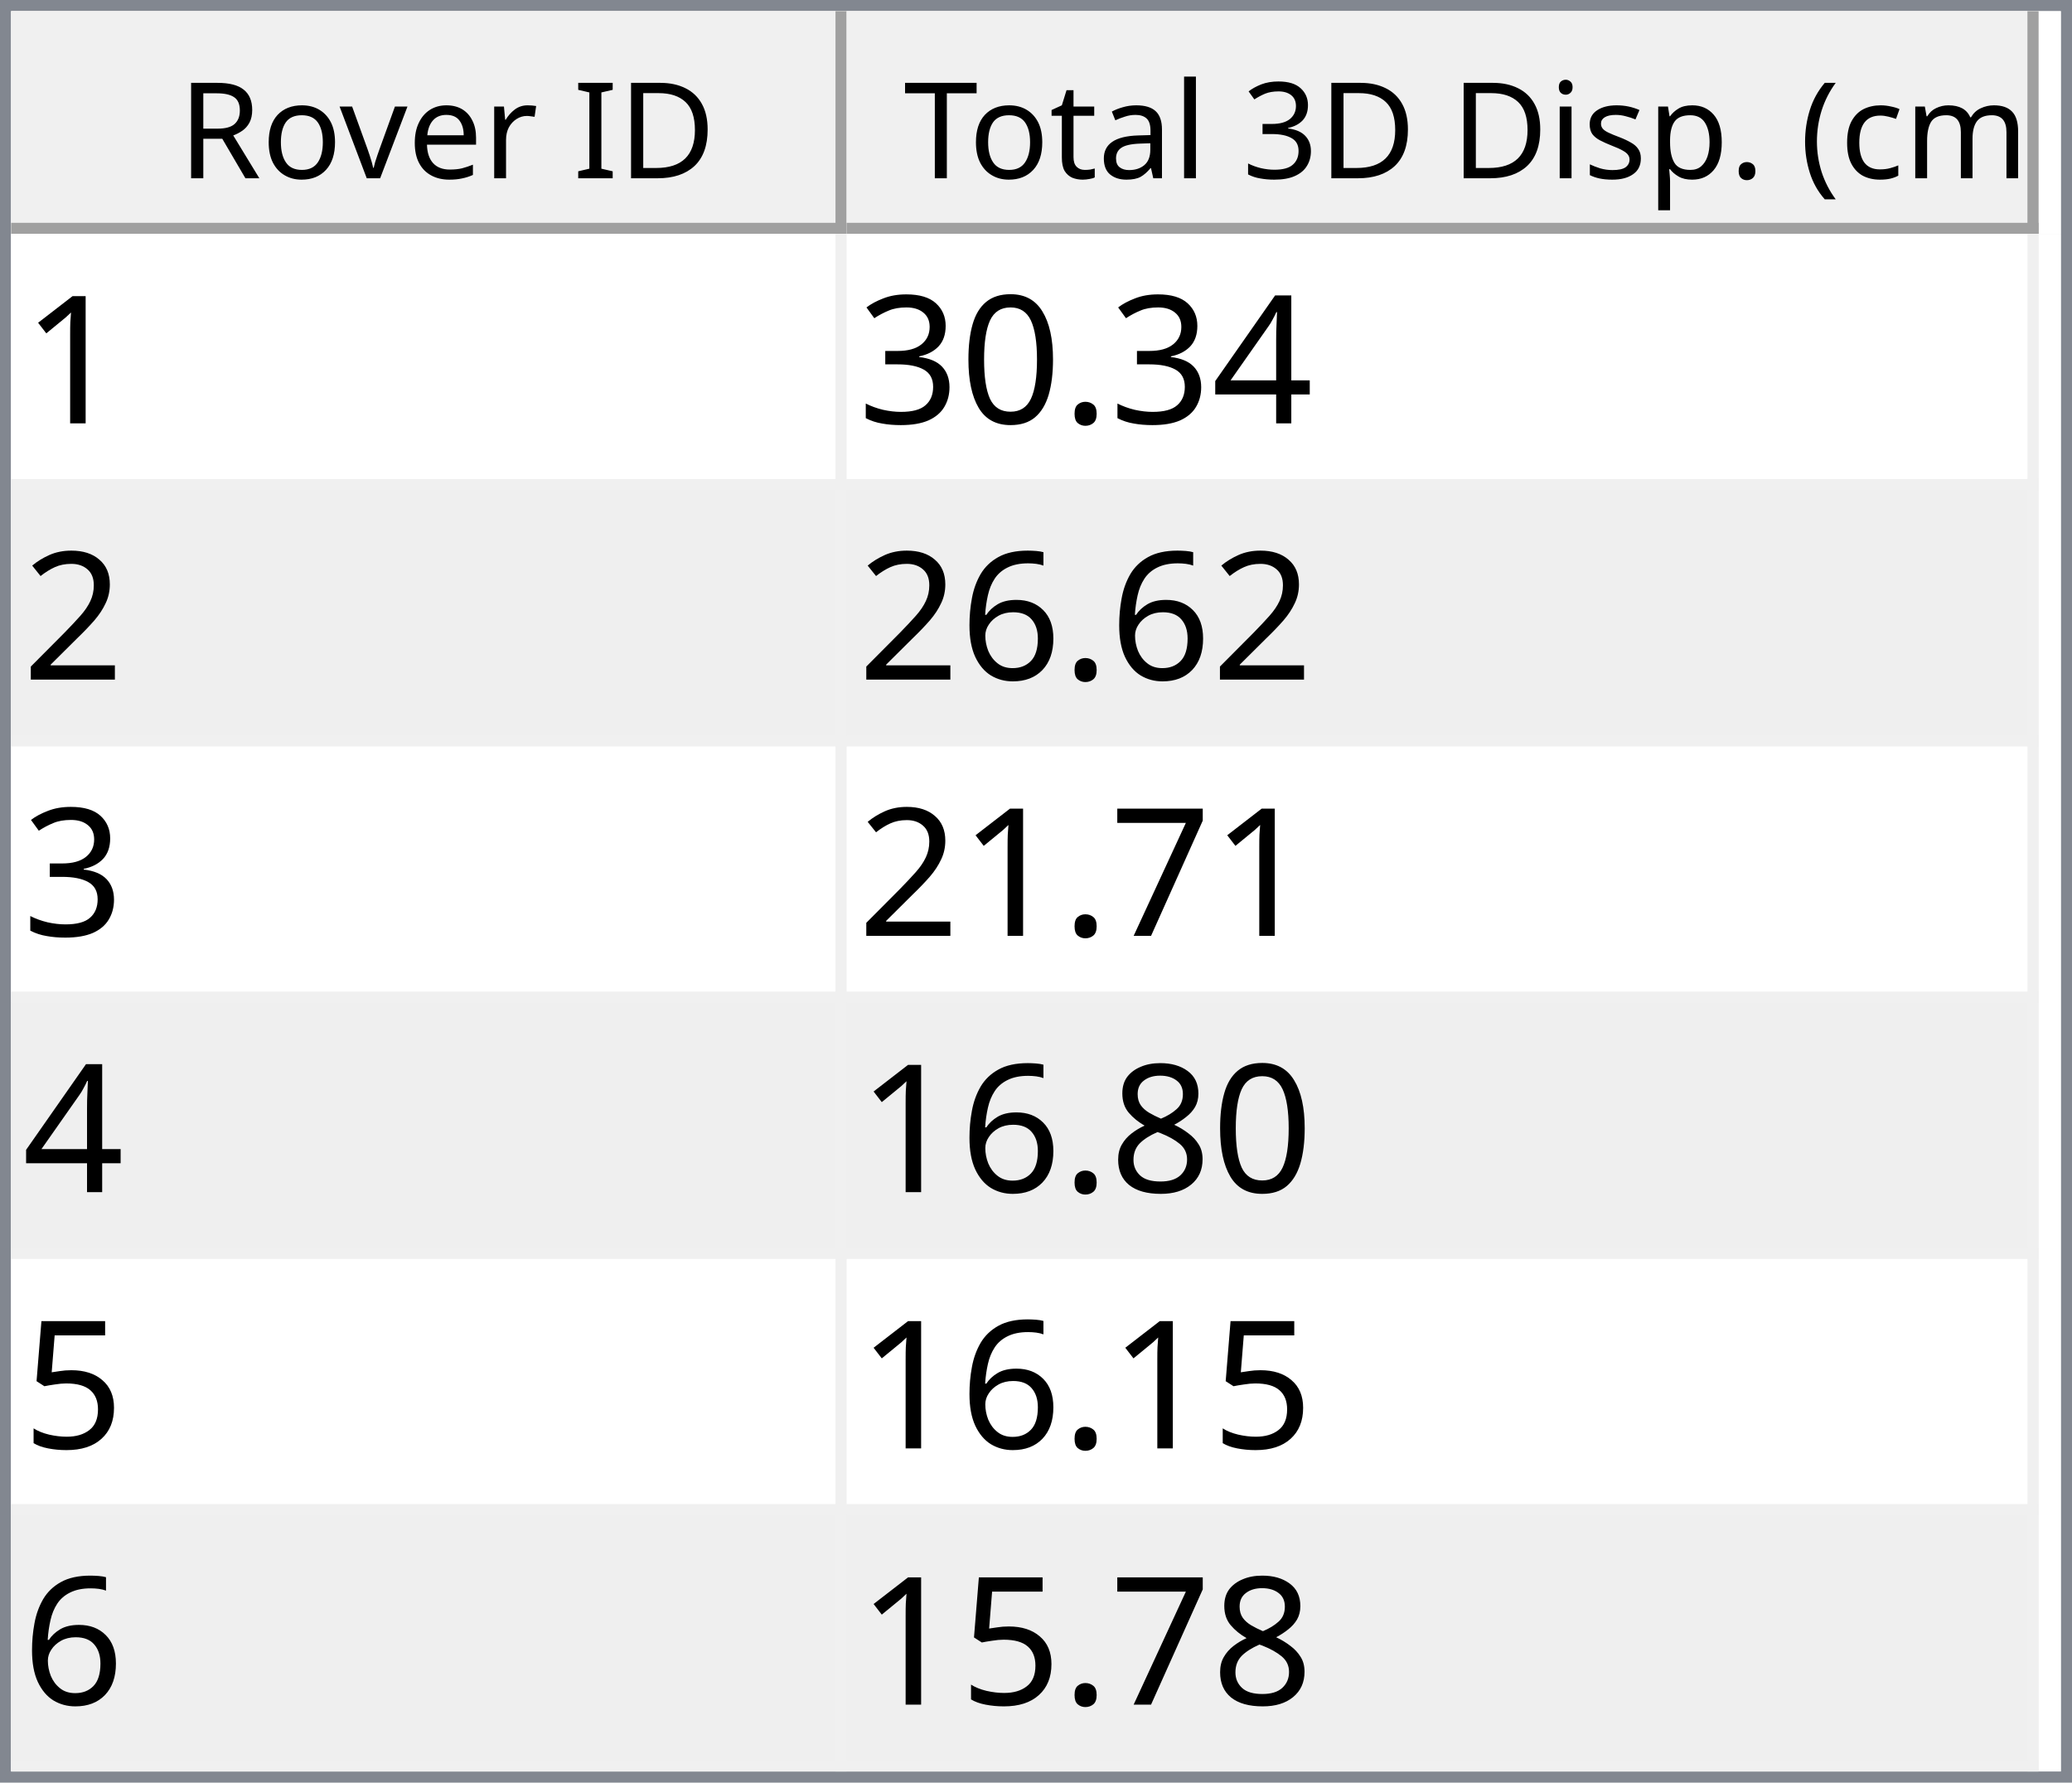
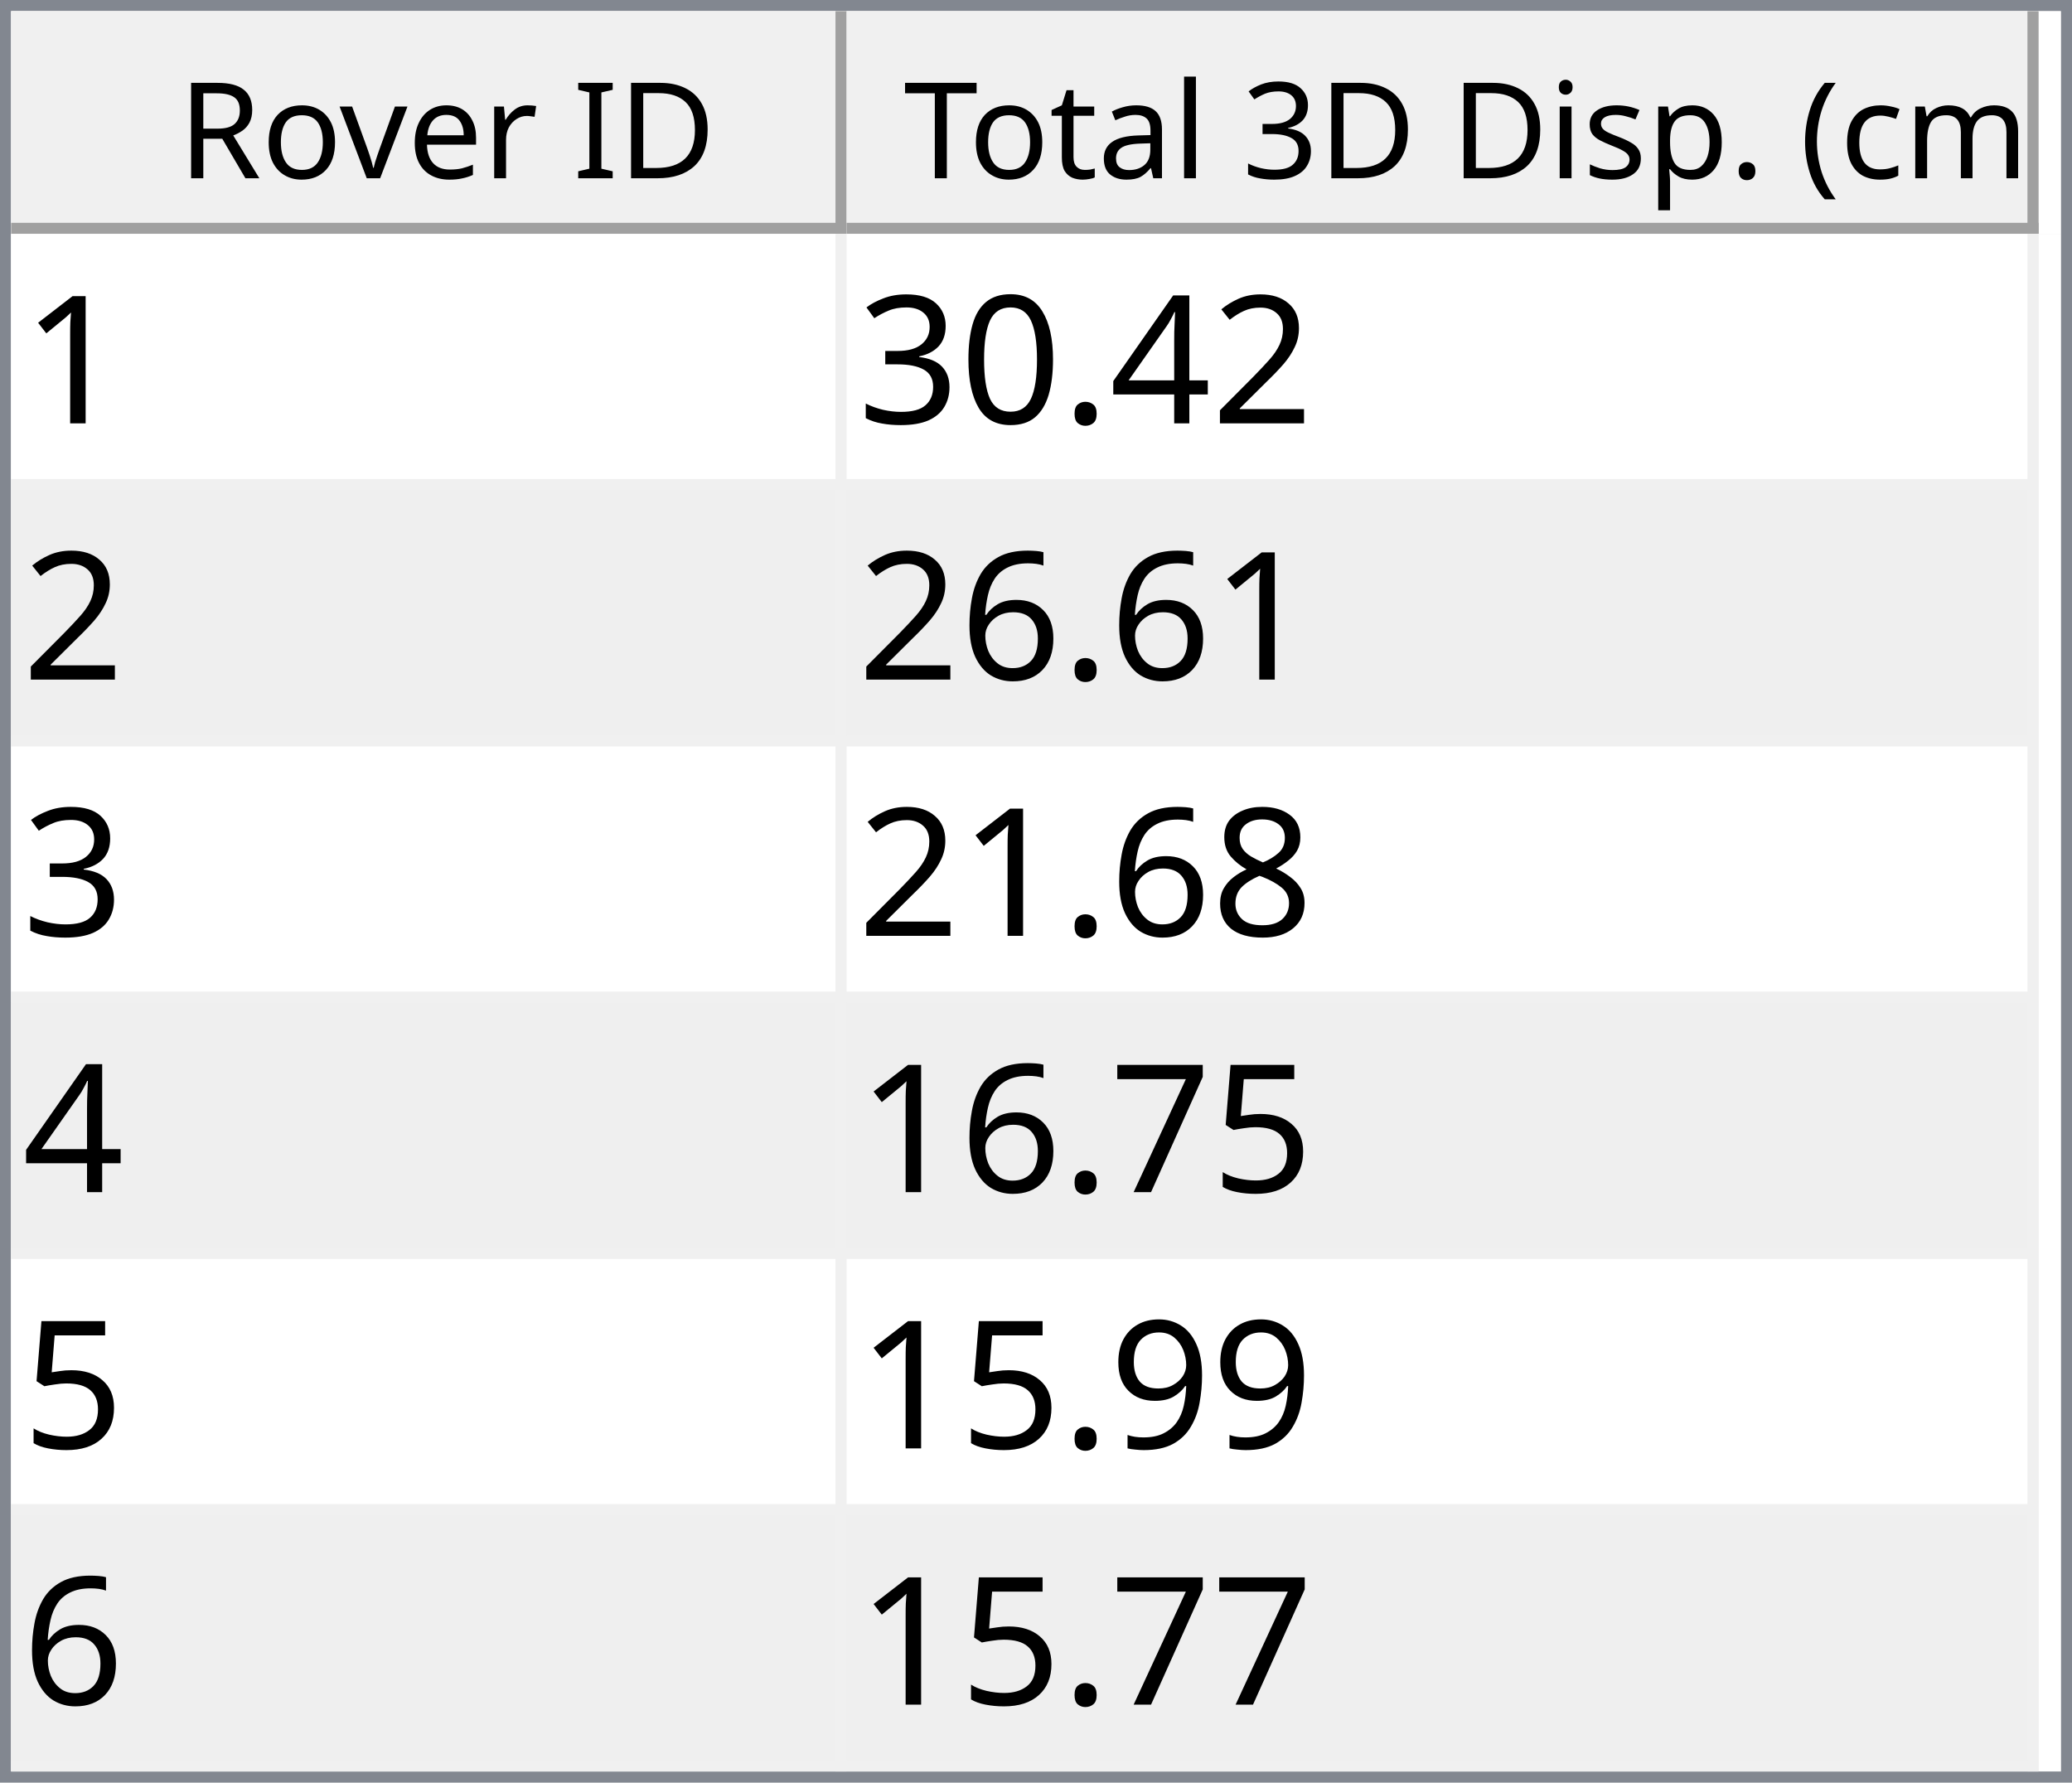
<svg xmlns="http://www.w3.org/2000/svg" style="fill-opacity:1; color-rendering:auto; color-interpolation:auto; text-rendering:auto; stroke:black; stroke-linecap:square; stroke-miterlimit:10; shape-rendering:auto; stroke-opacity:1; fill:black; stroke-dasharray:none; font-weight:normal; stroke-width:1; font-family:'Dialog'; font-style:normal; stroke-linejoin:miter; font-size:12px; stroke-dashoffset:0; image-rendering:auto;" width="186" height="160">
  <defs id="genericDefs" />
  <g>
    <defs id="defs1">
      <clipPath clipPathUnits="userSpaceOnUse" id="clipPath1">
        <path d="M0 0 L186 0 L186 160 L0 160 L0 0 Z" />
      </clipPath>
      <clipPath clipPathUnits="userSpaceOnUse" id="clipPath2">
        <path d="M0 0 L0 160 L186 160 L186 0 Z" />
      </clipPath>
      <clipPath clipPathUnits="userSpaceOnUse" id="clipPath3">
        <path d="M0 0 L0 20 L184 20 L184 0 Z" />
      </clipPath>
      <clipPath clipPathUnits="userSpaceOnUse" id="clipPath4">
        <path d="M0 0 L0 20 L75 20 L75 0 Z" />
      </clipPath>
      <clipPath clipPathUnits="userSpaceOnUse" id="clipPath5">
        <path d="M1 1 L1 19 L74 19 L74 1 Z" />
      </clipPath>
      <clipPath clipPathUnits="userSpaceOnUse" id="clipPath6">
        <path d="M0 0 L0 18 L73 18 L73 0 Z" />
      </clipPath>
      <clipPath clipPathUnits="userSpaceOnUse" id="clipPath7">
        <path d="M-0.5 -0.5 L-0.5 19.5 L74.5 19.5 L74.5 -0.5 Z" />
      </clipPath>
      <clipPath clipPathUnits="userSpaceOnUse" id="clipPath8">
        <path d="M0 0 L0 20 L107 20 L107 0 Z" />
      </clipPath>
      <clipPath clipPathUnits="userSpaceOnUse" id="clipPath9">
        <path d="M1 1 L1 19 L106 19 L106 1 Z" />
      </clipPath>
      <clipPath clipPathUnits="userSpaceOnUse" id="clipPath10">
        <path d="M0 0 L0 18 L105 18 L105 0 Z" />
      </clipPath>
      <clipPath clipPathUnits="userSpaceOnUse" id="clipPath11">
        <path d="M-0.5 -0.5 L-0.5 19.5 L106.5 19.5 L106.5 -0.5 Z" />
      </clipPath>
      <clipPath clipPathUnits="userSpaceOnUse" id="clipPath12">
        <path d="M0 0 L0 138 L184 138 L184 0 Z" />
      </clipPath>
      <clipPath clipPathUnits="userSpaceOnUse" id="clipPath13">
        <path d="M0 0 L0 138 L182 138 L182 0 Z" />
      </clipPath>
      <clipPath clipPathUnits="userSpaceOnUse" id="clipPath14">
        <path d="M-0.5 -0.5 L-0.5 137.5 L181.5 137.5 L181.5 -0.5 Z" />
      </clipPath>
      <clipPath clipPathUnits="userSpaceOnUse" id="clipPath15">
        <path d="M0 0 L0 22 L74 22 L74 0 Z" />
      </clipPath>
      <clipPath clipPathUnits="userSpaceOnUse" id="clipPath16">
        <path d="M0 0 L0 22 L106 22 L106 0 Z" />
      </clipPath>
      <font horiz-adv-x="64.551" id="font1">
        <font-face ascent="107.91" descent="25.098" units-per-em="100" style="font-style:normal; font-family:Segoe UI; font-weight:normal;" />
        <missing-glyph horiz-adv-x="64.551" d="M8.109 0 L8.109 68.266 L56.453 68.266 L56.453 0 L8.109 0 ZM15.328 7.234 L49.219 7.234 L49.219 61.031 L15.328 61.031 L15.328 7.234 Z" />
        <glyph unicode="D" horiz-adv-x="70.117" d="M9.188 0 L9.188 70.016 L28.516 70.016 Q65.531 70.016 65.531 35.891 Q65.531 19.672 55.25 9.836 Q44.969 0 27.734 0 L9.188 0 ZM17.391 62.594 L17.391 7.422 L27.828 7.422 Q41.609 7.422 49.273 14.797 Q56.938 22.172 56.938 35.688 Q56.938 62.594 28.328 62.594 L17.391 62.594 Z" />
        <glyph unicode="I" horiz-adv-x="26.611" d="M17.391 0 L9.188 0 L9.188 70.016 L17.391 70.016 L17.391 0 Z" />
        <glyph unicode=" " horiz-adv-x="27.393" d="" />
        <glyph unicode="r" horiz-adv-x="34.766" d="M34.188 41.891 Q32.078 43.5 28.125 43.5 Q23 43.5 19.555 38.672 Q16.109 33.844 16.109 25.484 L16.109 0 L8.109 0 L8.109 50 L16.109 50 L16.109 39.703 L16.312 39.703 Q18.016 44.969 21.531 47.922 Q25.047 50.875 29.391 50.875 Q32.516 50.875 34.188 50.203 L34.188 41.891 Z" />
        <glyph unicode="e" horiz-adv-x="52.295" d="M48.297 23 L12.984 23 Q13.188 14.656 17.484 10.109 Q21.781 5.562 29.297 5.562 Q37.75 5.562 44.828 11.141 L44.828 3.609 Q38.234 -1.172 27.391 -1.172 Q16.797 -1.172 10.742 5.641 Q4.688 12.453 4.688 24.812 Q4.688 36.469 11.305 43.82 Q17.922 51.172 27.734 51.172 Q37.547 51.172 42.922 44.828 Q48.297 38.484 48.297 27.203 L48.297 23 ZM40.094 29.781 Q40.047 36.719 36.75 40.578 Q33.453 44.438 27.594 44.438 Q21.922 44.438 17.969 40.383 Q14.016 36.328 13.094 29.781 L40.094 29.781 Z" />
        <glyph unicode="v" horiz-adv-x="47.9" d="M47.406 50 L27.484 0 L19.625 0 L0.688 50 L9.469 50 L22.172 13.672 Q23.578 9.672 23.922 6.688 L24.125 6.688 Q24.609 10.453 25.688 13.484 L38.969 50 L47.406 50 Z" />
        <glyph unicode="o" horiz-adv-x="58.594" d="M29 -1.172 Q17.922 -1.172 11.305 5.836 Q4.688 12.844 4.688 24.422 Q4.688 37.016 11.57 44.094 Q18.453 51.172 30.172 51.172 Q41.359 51.172 47.633 44.289 Q53.906 37.406 53.906 25.203 Q53.906 13.234 47.141 6.031 Q40.375 -1.172 29 -1.172 ZM29.594 44.438 Q21.875 44.438 17.383 39.188 Q12.891 33.938 12.891 24.703 Q12.891 15.828 17.43 10.695 Q21.969 5.562 29.594 5.562 Q37.359 5.562 41.531 10.594 Q45.703 15.625 45.703 24.906 Q45.703 34.281 41.531 39.359 Q37.359 44.438 29.594 44.438 Z" />
        <glyph unicode="R" horiz-adv-x="59.814" d="M59.375 0 L49.609 0 L37.891 19.625 Q36.281 22.359 34.766 24.289 Q33.25 26.219 31.664 27.438 Q30.078 28.656 28.25 29.219 Q26.422 29.781 24.125 29.781 L17.391 29.781 L17.391 0 L9.188 0 L9.188 70.016 L30.078 70.016 Q34.672 70.016 38.555 68.867 Q42.438 67.719 45.289 65.375 Q48.141 63.031 49.758 59.547 Q51.375 56.062 51.375 51.375 Q51.375 47.703 50.273 44.656 Q49.172 41.609 47.148 39.211 Q45.125 36.812 42.266 35.133 Q39.406 33.453 35.844 32.516 L35.844 32.328 Q37.594 31.547 38.891 30.547 Q40.188 29.547 41.359 28.18 Q42.531 26.812 43.68 25.078 Q44.828 23.344 46.234 21.047 L59.375 0 ZM17.391 62.594 L17.391 37.203 L28.516 37.203 Q31.594 37.203 34.203 38.133 Q36.812 39.062 38.719 40.797 Q40.625 42.531 41.703 45.047 Q42.781 47.562 42.781 50.688 Q42.781 56.297 39.141 59.445 Q35.5 62.594 28.609 62.594 L17.391 62.594 Z" />
        <glyph unicode=")" horiz-adv-x="30.176" d="M8.297 -15.922 L1.172 -15.922 Q16.406 2.344 16.406 26.812 Q16.406 51.469 1.078 70.016 L8.297 70.016 Q23.531 52.156 23.531 26.703 Q23.531 1.375 8.297 -15.922 Z" />
        <glyph unicode="m" horiz-adv-x="86.133" d="M79.109 0 L71.094 0 L71.094 28.719 Q71.094 37.016 68.531 40.727 Q65.969 44.438 59.906 44.438 Q54.781 44.438 51.195 39.75 Q47.609 35.062 47.609 28.516 L47.609 0 L39.594 0 L39.594 29.688 Q39.594 44.438 28.219 44.438 Q22.953 44.438 19.531 40.016 Q16.109 35.594 16.109 28.516 L16.109 0 L8.109 0 L8.109 50 L16.109 50 L16.109 42.094 L16.312 42.094 Q21.625 51.172 31.844 51.172 Q36.969 51.172 40.773 48.312 Q44.578 45.453 46 40.828 Q51.562 51.172 62.594 51.172 Q79.109 51.172 79.109 30.812 L79.109 0 Z" />
        <glyph unicode="c" horiz-adv-x="46.191" d="M42.188 2.297 Q36.422 -1.172 28.516 -1.172 Q17.828 -1.172 11.258 5.789 Q4.688 12.75 4.688 23.828 Q4.688 36.188 11.766 43.68 Q18.844 51.172 30.672 51.172 Q37.25 51.172 42.281 48.734 L42.281 40.531 Q36.719 44.438 30.375 44.438 Q22.703 44.438 17.797 38.945 Q12.891 33.453 12.891 24.516 Q12.891 15.719 17.508 10.641 Q22.125 5.562 29.891 5.562 Q36.422 5.562 42.188 9.906 L42.188 2.297 Z" />
        <glyph unicode="(" horiz-adv-x="30.176" d="M29.109 -15.922 L21.969 -15.922 Q6.844 1.375 6.844 26.703 Q6.844 52.156 21.969 70.016 L29.203 70.016 Q13.875 51.469 13.875 26.812 Q13.875 2.344 29.109 -15.922 Z" />
        <glyph unicode="." horiz-adv-x="21.68" d="M10.891 -1.078 Q8.641 -1.078 7.055 0.539 Q5.469 2.156 5.469 4.391 Q5.469 6.641 7.055 8.273 Q8.641 9.906 10.891 9.906 Q13.188 9.906 14.797 8.273 Q16.406 6.641 16.406 4.391 Q16.406 2.156 14.797 0.539 Q13.188 -1.078 10.891 -1.078 Z" />
        <glyph unicode="p" horiz-adv-x="58.789" d="M16.312 7.234 L16.109 7.234 L16.109 -23 L8.109 -23 L8.109 50 L16.109 50 L16.109 41.219 L16.312 41.219 Q22.219 51.172 33.594 51.172 Q43.266 51.172 48.688 44.461 Q54.109 37.75 54.109 26.469 Q54.109 13.922 48 6.375 Q41.891 -1.172 31.297 -1.172 Q21.578 -1.172 16.312 7.234 ZM16.109 27.391 L16.109 20.406 Q16.109 14.203 20.141 9.883 Q24.172 5.562 30.375 5.562 Q37.641 5.562 41.773 11.133 Q45.906 16.703 45.906 26.609 Q45.906 34.969 42.047 39.703 Q38.188 44.438 31.594 44.438 Q24.609 44.438 20.359 39.578 Q16.109 34.719 16.109 27.391 Z" />
        <glyph unicode="s" horiz-adv-x="42.432" d="M5.078 1.812 L5.078 10.406 Q11.625 5.562 19.484 5.562 Q30.031 5.562 30.031 12.594 Q30.031 14.594 29.125 15.992 Q28.219 17.391 26.68 18.461 Q25.141 19.531 23.07 20.383 Q21 21.234 18.609 22.172 Q15.281 23.484 12.766 24.828 Q10.25 26.172 8.57 27.859 Q6.891 29.547 6.031 31.695 Q5.172 33.844 5.172 36.719 Q5.172 40.234 6.789 42.945 Q8.406 45.656 11.086 47.484 Q13.766 49.312 17.211 50.242 Q20.656 51.172 24.312 51.172 Q30.812 51.172 35.938 48.922 L35.938 40.828 Q30.422 44.438 23.25 44.438 Q21 44.438 19.195 43.922 Q17.391 43.406 16.094 42.477 Q14.797 41.547 14.086 40.258 Q13.375 38.969 13.375 37.406 Q13.375 35.453 14.086 34.133 Q14.797 32.812 16.164 31.789 Q17.531 30.766 19.484 29.938 Q21.438 29.109 23.922 28.125 Q27.25 26.859 29.883 25.516 Q32.516 24.172 34.375 22.484 Q36.234 20.797 37.234 18.602 Q38.234 16.406 38.234 13.375 Q38.234 9.672 36.602 6.938 Q34.969 4.203 32.234 2.398 Q29.5 0.594 25.93 -0.289 Q22.359 -1.172 18.453 -1.172 Q10.75 -1.172 5.078 1.812 Z" />
        <glyph unicode="i" horiz-adv-x="24.219" d="M12.203 62.703 Q10.062 62.703 8.547 64.164 Q7.031 65.625 7.031 67.875 Q7.031 70.125 8.547 71.609 Q10.062 73.094 12.203 73.094 Q14.406 73.094 15.945 71.609 Q17.484 70.125 17.484 67.875 Q17.484 65.719 15.945 64.211 Q14.406 62.703 12.203 62.703 ZM16.109 0 L8.109 0 L8.109 50 L16.109 50 L16.109 0 Z" />
        <glyph unicode="3" horiz-adv-x="53.906" d="M46.531 19.828 Q46.531 15.094 44.75 11.211 Q42.969 7.328 39.719 4.57 Q36.469 1.812 31.93 0.297 Q27.391 -1.219 21.922 -1.219 Q11.922 -1.219 6 2.594 L6 11.188 Q13.094 5.609 22.219 5.609 Q25.875 5.609 28.828 6.539 Q31.781 7.469 33.906 9.227 Q36.031 10.984 37.18 13.477 Q38.328 15.969 38.328 19.094 Q38.328 32.812 18.797 32.812 L12.984 32.812 L12.984 39.594 L18.5 39.594 Q35.797 39.594 35.797 52.484 Q35.797 64.406 22.609 64.406 Q15.188 64.406 8.688 59.422 L8.688 67.188 Q15.375 71.188 24.609 71.188 Q29 71.188 32.57 69.969 Q36.141 68.75 38.68 66.555 Q41.219 64.359 42.609 61.281 Q44 58.203 44 54.5 Q44 40.672 30.031 36.719 L30.031 36.531 Q33.594 36.141 36.625 34.797 Q39.656 33.453 41.852 31.305 Q44.047 29.156 45.289 26.25 Q46.531 23.344 46.531 19.828 Z" />
        <glyph unicode="l" horiz-adv-x="24.219" d="M16.109 0 L8.109 0 L8.109 74.031 L16.109 74.031 L16.109 0 Z" />
        <glyph unicode="a" horiz-adv-x="50.879" d="M43.891 0 L35.891 0 L35.891 7.812 L35.688 7.812 Q30.469 -1.172 20.312 -1.172 Q12.844 -1.172 8.617 2.781 Q4.391 6.734 4.391 13.281 Q4.391 27.297 20.906 29.594 L35.891 31.688 Q35.891 44.438 25.594 44.438 Q16.547 44.438 9.281 38.281 L9.281 46.484 Q16.656 51.172 26.266 51.172 Q43.891 51.172 43.891 32.516 L43.891 0 ZM35.891 25.297 L23.828 23.641 Q18.266 22.859 15.43 20.875 Q12.594 18.891 12.594 13.875 Q12.594 10.203 15.211 7.883 Q17.828 5.562 22.172 5.562 Q28.125 5.562 32.008 9.742 Q35.891 13.922 35.891 20.312 L35.891 25.297 Z" />
        <glyph unicode="t" horiz-adv-x="33.887" d="M31.297 0.484 Q28.469 -1.078 23.828 -1.078 Q10.688 -1.078 10.688 13.578 L10.688 43.172 L2.094 43.172 L2.094 50 L10.688 50 L10.688 62.203 L18.703 64.797 L18.703 50 L31.297 50 L31.297 43.172 L18.703 43.172 L18.703 14.984 Q18.703 9.969 20.414 7.82 Q22.125 5.672 26.078 5.672 Q29.109 5.672 31.297 7.328 L31.297 0.484 Z" />
        <glyph unicode="T" horiz-adv-x="52.393" d="M50.594 62.594 L30.375 62.594 L30.375 0 L22.172 0 L22.172 62.594 L2 62.594 L2 70.016 L50.594 70.016 L50.594 62.594 Z" />
      </font>
      <font horiz-adv-x="75.0" id="font2">
        <font-face ascent="100.537" descent="21.973" units-per-em="100" style="font-style:normal; font-family:sans-serif; font-weight:normal;" />
        <missing-glyph horiz-adv-x="75.0" d="M12.5 0 L12.5 62.5 L62.5 62.5 L62.5 0 L12.5 0 ZM14.062 1.562 L60.938 1.562 L60.938 60.938 L14.062 60.938 L14.062 1.562 Z" />
        <glyph unicode="1" horiz-adv-x="55.615" d="M37.25 0 L28.469 0 L28.469 56 Q25.297 52.984 20.141 49.953 Q14.984 46.922 10.891 45.406 L10.891 53.906 Q18.266 57.375 23.781 62.305 Q29.297 67.234 31.594 71.875 L37.25 71.875 L37.25 0 Z" />
+         <glyph unicode="2" horiz-adv-x="55.615" d="M50.344 8.453 L50.344 0 L3.031 0 Q2.938 3.172 4.047 6.109 Q5.859 10.938 9.836 15.625 Q13.812 20.312 21.344 26.469 Q33.016 36.031 37.117 41.625 Q41.219 47.219 41.219 52.203 Q41.219 57.422 37.477 61.008 Q33.734 64.594 27.734 64.594 Q21.391 64.594 17.578 60.789 Q13.766 56.984 13.719 50.25 L4.688 51.172 Q5.609 61.281 11.664 66.578 Q17.719 71.875 27.938 71.875 Q38.234 71.875 44.242 66.164 Q50.25 60.453 50.25 52 Q50.25 47.703 48.492 43.555 Q46.734 39.406 42.656 34.812 Q38.578 30.219 29.109 22.219 Q21.188 15.578 18.945 13.211 Q16.703 10.844 15.234 8.453 L50.344 8.453 Z" />
        <glyph unicode="4" horiz-adv-x="55.615" d="M32.328 0 L32.328 17.141 L1.266 17.141 L1.266 25.203 L33.938 71.578 L41.109 71.578 L41.109 25.203 L50.781 25.203 L50.781 17.141 L41.109 17.141 L41.109 0 L32.328 0 ZM32.328 25.203 L32.328 57.469 L9.906 25.203 L32.328 25.203 Z" />
        <glyph unicode="." horiz-adv-x="27.783" d="M9.078 0 L9.078 10.016 L19.094 10.016 L19.094 0 L9.078 0 Z" />
        <glyph unicode="0" horiz-adv-x="55.615" d="M4.156 35.297 Q4.156 48 6.766 55.742 Q9.375 63.484 14.523 67.68 Q19.672 71.875 27.484 71.875 Q33.25 71.875 37.594 69.555 Q41.938 67.234 44.773 62.867 Q47.609 58.5 49.219 52.227 Q50.828 45.953 50.828 35.297 Q50.828 22.703 48.242 14.969 Q45.656 7.234 40.508 3.008 Q35.359 -1.219 27.484 -1.219 Q17.141 -1.219 11.234 6.203 Q4.156 15.141 4.156 35.297 ZM13.188 35.297 Q13.188 17.672 17.312 11.836 Q21.438 6 27.484 6 Q33.547 6 37.672 11.859 Q41.797 17.719 41.797 35.297 Q41.797 52.984 37.672 58.789 Q33.547 64.594 27.391 64.594 Q21.344 64.594 17.719 59.469 Q13.188 52.938 13.188 35.297 Z" />
        <glyph unicode="3" horiz-adv-x="55.615" d="M4.203 18.891 L12.984 20.062 Q14.5 12.594 18.141 9.297 Q21.781 6 27 6 Q33.203 6 37.477 10.297 Q41.75 14.594 41.75 20.953 Q41.75 27 37.797 30.93 Q33.844 34.859 27.734 34.859 Q25.25 34.859 21.531 33.891 L22.516 41.609 Q23.391 41.5 23.922 41.5 Q29.547 41.5 34.039 44.43 Q38.531 47.359 38.531 53.469 Q38.531 58.297 35.258 61.477 Q31.984 64.656 26.812 64.656 Q21.688 64.656 18.266 61.43 Q14.844 58.203 13.875 51.766 L5.078 53.328 Q6.688 62.156 12.398 67.016 Q18.109 71.875 26.609 71.875 Q32.469 71.875 37.398 69.359 Q42.328 66.844 44.945 62.5 Q47.562 58.156 47.562 53.266 Q47.562 48.641 45.07 44.828 Q42.578 41.016 37.703 38.766 Q44.047 37.312 47.562 32.695 Q51.078 28.078 51.078 21.141 Q51.078 11.766 44.242 5.25 Q37.406 -1.266 26.953 -1.266 Q17.531 -1.266 11.305 4.352 Q5.078 9.969 4.203 18.891 Z" />
-         <glyph unicode="2" horiz-adv-x="55.615" d="M50.344 8.453 L50.344 0 L3.031 0 Q2.938 3.172 4.047 6.109 Q5.859 10.938 9.836 15.625 Q13.812 20.312 21.344 26.469 Q33.016 36.031 37.117 41.625 Q41.219 47.219 41.219 52.203 Q41.219 57.422 37.477 61.008 Q33.734 64.594 27.734 64.594 Q21.391 64.594 17.578 60.789 Q13.766 56.984 13.719 50.25 L4.688 51.172 Q5.609 61.281 11.664 66.578 Q17.719 71.875 27.938 71.875 Q38.234 71.875 44.242 66.164 Q50.25 60.453 50.25 52 Q50.25 47.703 48.492 43.555 Q46.734 39.406 42.656 34.812 Q38.578 30.219 29.109 22.219 Q21.188 15.578 18.945 13.211 Q16.703 10.844 15.234 8.453 L50.344 8.453 Z" />
        <glyph unicode="6" horiz-adv-x="55.615" d="M49.75 54.047 L41.016 53.375 Q39.844 58.547 37.703 60.891 Q34.125 64.656 28.906 64.656 Q24.703 64.656 21.531 62.312 Q17.391 59.281 14.992 53.469 Q12.594 47.656 12.5 36.922 Q15.672 41.75 20.266 44.094 Q24.859 46.438 29.891 46.438 Q38.672 46.438 44.852 39.969 Q51.031 33.5 51.031 23.25 Q51.031 16.5 48.125 10.719 Q45.219 4.938 40.141 1.859 Q35.062 -1.219 28.609 -1.219 Q17.625 -1.219 10.695 6.859 Q3.766 14.938 3.766 33.5 Q3.766 54.25 11.422 63.672 Q18.109 71.875 29.438 71.875 Q37.891 71.875 43.289 67.141 Q48.688 62.406 49.75 54.047 ZM13.875 23.188 Q13.875 18.656 15.797 14.508 Q17.719 10.359 21.188 8.18 Q24.656 6 28.469 6 Q34.031 6 38.039 10.492 Q42.047 14.984 42.047 22.703 Q42.047 30.125 38.086 34.398 Q34.125 38.672 28.125 38.672 Q22.172 38.672 18.023 34.398 Q13.875 30.125 13.875 23.188 Z" />
-         <glyph unicode="7" horiz-adv-x="55.615" d="M4.734 62.203 L4.734 70.656 L51.078 70.656 L51.078 63.812 Q44.234 56.547 37.523 44.484 Q30.812 32.422 27.156 19.672 Q24.516 10.688 23.781 0 L14.75 0 Q14.891 8.453 18.062 20.414 Q21.234 32.375 27.172 43.484 Q33.109 54.594 39.797 62.203 L4.734 62.203 Z" />
        <glyph unicode="8" horiz-adv-x="55.615" d="M17.672 38.812 Q12.203 40.828 9.57 44.539 Q6.938 48.25 6.938 53.422 Q6.938 61.234 12.555 66.555 Q18.172 71.875 27.484 71.875 Q36.859 71.875 42.578 66.43 Q48.297 60.984 48.297 53.172 Q48.297 48.188 45.68 44.508 Q43.062 40.828 37.75 38.812 Q44.344 36.672 47.781 31.883 Q51.219 27.094 51.219 20.453 Q51.219 11.281 44.727 5.031 Q38.234 -1.219 27.641 -1.219 Q17.047 -1.219 10.547 5.055 Q4.047 11.328 4.047 20.703 Q4.047 27.688 7.594 32.398 Q11.141 37.109 17.672 38.812 ZM15.922 53.719 Q15.922 48.641 19.195 45.414 Q22.469 42.188 27.688 42.188 Q32.766 42.188 36.016 45.383 Q39.266 48.578 39.266 53.219 Q39.266 58.062 35.914 61.359 Q32.562 64.656 27.594 64.656 Q22.562 64.656 19.242 61.43 Q15.922 58.203 15.922 53.719 ZM13.094 20.656 Q13.094 16.891 14.875 13.375 Q16.656 9.859 20.172 7.93 Q23.688 6 27.734 6 Q34.031 6 38.133 10.055 Q42.234 14.109 42.234 20.359 Q42.234 26.703 38.016 30.859 Q33.797 35.016 27.438 35.016 Q21.234 35.016 17.164 30.914 Q13.094 26.812 13.094 20.656 Z" />
        <glyph unicode="5" horiz-adv-x="55.615" d="M4.156 18.75 L13.375 19.531 Q14.406 12.797 18.141 9.398 Q21.875 6 27.156 6 Q33.5 6 37.891 10.789 Q42.281 15.578 42.281 23.484 Q42.281 31 38.062 35.352 Q33.844 39.703 27 39.703 Q22.75 39.703 19.336 37.773 Q15.922 35.844 13.969 32.766 L5.719 33.844 L12.641 70.609 L48.25 70.609 L48.25 62.203 L19.672 62.203 L15.828 42.969 Q22.266 47.469 29.344 47.469 Q38.719 47.469 45.164 40.969 Q51.609 34.469 51.609 24.266 Q51.609 14.547 45.953 7.469 Q39.062 -1.219 27.156 -1.219 Q17.391 -1.219 11.211 4.25 Q5.031 9.719 4.156 18.75 Z" />
+         <glyph unicode="7" horiz-adv-x="55.615" d="M4.734 62.203 L4.734 70.656 L51.078 70.656 L51.078 63.812 Q44.234 56.547 37.523 44.484 Q30.812 32.422 27.156 19.672 Q24.516 10.688 23.781 0 L14.75 0 Q14.891 8.453 18.062 20.414 Q21.234 32.375 27.172 43.484 Q33.109 54.594 39.797 62.203 L4.734 62.203 Z" />
+         <glyph unicode="9" horiz-adv-x="55.615" d="M5.469 16.547 L13.922 17.328 Q14.984 11.375 18.016 8.688 Q21.047 6 25.781 6 Q29.828 6 32.883 7.859 Q35.938 9.719 37.891 12.82 Q39.844 15.922 41.164 21.195 Q42.484 26.469 42.484 31.938 Q42.484 32.516 42.438 33.688 Q39.797 29.5 35.234 26.883 Q30.672 24.266 25.344 24.266 Q16.453 24.266 10.305 30.711 Q4.156 37.156 4.156 47.703 Q4.156 58.594 10.578 65.234 Q17 71.875 26.656 71.875 Q33.641 71.875 39.43 68.117 Q45.219 64.359 48.219 57.398 Q51.219 50.438 51.219 37.25 Q51.219 23.531 48.242 15.406 Q45.266 7.281 39.383 3.031 Q33.5 -1.219 25.594 -1.219 Q17.188 -1.219 11.867 3.445 Q6.547 8.109 5.469 16.547 ZM41.453 48.141 Q41.453 55.719 37.43 60.156 Q33.406 64.594 27.734 64.594 Q21.875 64.594 17.531 59.812 Q13.188 55.031 13.188 47.406 Q13.188 40.578 17.312 36.305 Q21.438 32.031 27.484 32.031 Q33.594 32.031 37.523 36.305 Q41.453 40.578 41.453 48.141 Z" />
      </font>
    </defs>
    <g style="fill:white; stroke:white;">
      <rect x="0" y="0" width="186" style="clip-path:url(#clipPath1); stroke:none;" height="160" />
    </g>
    <g style="fill:white; text-rendering:optimizeSpeed; color-rendering:optimizeSpeed; image-rendering:optimizeSpeed; shape-rendering:crispEdges; stroke:white; color-interpolation:sRGB;">
      <rect x="0" width="186" height="160" y="0" style="stroke:none;" />
      <path style="stroke:none;" d="M0 160 L186 160 L186 0 L0 0 Z" />
    </g>
    <g style="fill:rgb(240,240,240); font-family:'Segoe UI'; stroke:rgb(240,240,240);">
      <rect x="0" y="0" width="186" style="clip-path:url(#clipPath2); stroke:none;" height="160" />
    </g>
    <g style="fill:rgb(130,135,144); font-family:'Segoe UI'; stroke:rgb(130,135,144);">
      <path d="M0 0 L186 0 L186 160 L0 160 L0 0 ZM1 1 L185 1 L185 159 L1 159 L1 1 Z" style="fill-rule:evenodd; clip-path:url(#clipPath2); stroke:none;" />
    </g>
    <g style="fill:white; font-family:'Segoe UI'; stroke:white;" transform="translate(1,1)">
      <rect x="0" y="0" width="184" style="clip-path:url(#clipPath3); stroke:none;" height="20" />
    </g>
    <g style="fill:rgb(240,240,240); font-family:'Segoe UI'; stroke:rgb(240,240,240);" transform="translate(1,1)">
      <rect x="0" y="0" width="75" style="clip-path:url(#clipPath4); stroke:none;" height="20" />
    </g>
    <g style="font-family:'Segoe UI';" transform="translate(2,2)">
      <text x="14" xml:space="preserve" y="14" style="clip-path:url(#clipPath6); stroke:none;">Rover ID</text>
    </g>
    <g style="fill:rgb(160,160,160); font-family:'Segoe UI'; stroke:rgb(160,160,160); stroke-linejoin:bevel;" transform="translate(1.5,1.5)">
      <line x1="74" x2="74" y1="0" style="fill:none; clip-path:url(#clipPath7);" y2="19" />
    </g>
    <g style="fill:rgb(160,160,160); font-family:'Segoe UI'; stroke:rgb(160,160,160); stroke-linejoin:bevel;" transform="matrix(1,0,0,1,1,1) translate(0.5,0.5)">
      <line x1="0" x2="74" y1="19" style="fill:none; clip-path:url(#clipPath7);" y2="19" />
    </g>
    <g style="fill:rgb(240,240,240); font-family:'Segoe UI'; stroke:rgb(240,240,240);" transform="translate(76,1)">
      <rect x="0" y="0" width="107" style="clip-path:url(#clipPath8); stroke:none;" height="20" />
    </g>
    <g style="font-family:'Segoe UI';" transform="translate(77,2)">
      <text x="1" xml:space="preserve" y="14" style="clip-path:url(#clipPath10); stroke:none;"> Total 3D Disp. (cm)</text>
    </g>
    <g style="fill:rgb(160,160,160); font-family:'Segoe UI'; stroke:rgb(160,160,160); stroke-linejoin:bevel;" transform="translate(76.5,1.5)">
      <line x1="106" x2="106" y1="0" style="fill:none; clip-path:url(#clipPath11);" y2="19" />
    </g>
    <g style="fill:rgb(160,160,160); font-family:'Segoe UI'; stroke:rgb(160,160,160); stroke-linejoin:bevel;" transform="matrix(1,0,0,1,76,1) translate(0.5,0.5)">
      <line x1="0" x2="106" y1="19" style="fill:none; clip-path:url(#clipPath11);" y2="19" />
    </g>
    <g style="fill:white; font-family:'Segoe UI'; stroke:white;" transform="translate(1,21)">
      <rect x="0" y="0" width="184" style="clip-path:url(#clipPath12); stroke:none;" height="138" />
    </g>
    <g style="fill:rgb(240,240,240); font-size:16px; font-family:sans-serif; stroke:rgb(240,240,240);" transform="translate(1,21)">
      <rect x="0" y="0" width="182" style="clip-path:url(#clipPath13); stroke:none;" height="138" />
      <line transform="translate(0.5,0.5)" x1="0" x2="181" y1="22" style="clip-path:url(#clipPath14); fill:none; stroke-linejoin:bevel;" y2="22" />
    </g>
    <g transform="matrix(1,0,0,1,1,21) translate(0.5,0.5)" style="fill:rgb(240,240,240); font-size:16px; font-family:sans-serif; stroke:rgb(240,240,240); stroke-linejoin:bevel;">
      <line x1="0" x2="181" y1="45" style="fill:none; clip-path:url(#clipPath14);" y2="45" />
    </g>
    <g transform="matrix(1,0,0,1,1,21) translate(0.5,0.5)" style="fill:rgb(240,240,240); font-size:16px; font-family:sans-serif; stroke:rgb(240,240,240); stroke-linejoin:bevel;">
      <line x1="0" x2="181" y1="68" style="fill:none; clip-path:url(#clipPath14);" y2="68" />
    </g>
    <g transform="matrix(1,0,0,1,1,21) translate(0.5,0.5)" style="fill:rgb(240,240,240); font-size:16px; font-family:sans-serif; stroke:rgb(240,240,240); stroke-linejoin:bevel;">
      <line x1="0" x2="181" y1="91" style="fill:none; clip-path:url(#clipPath14);" y2="91" />
    </g>
    <g transform="matrix(1,0,0,1,1,21) translate(0.5,0.5)" style="fill:rgb(240,240,240); font-size:16px; font-family:sans-serif; stroke:rgb(240,240,240); stroke-linejoin:bevel;">
      <line x1="0" x2="181" y1="114" style="fill:none; clip-path:url(#clipPath14);" y2="114" />
    </g>
    <g transform="matrix(1,0,0,1,1,21) translate(0.5,0.5)" style="fill:rgb(240,240,240); font-size:16px; font-family:sans-serif; stroke:rgb(240,240,240); stroke-linejoin:bevel;">
      <line x1="0" x2="181" y1="137" style="fill:none; clip-path:url(#clipPath14);" y2="137" />
    </g>
    <g transform="matrix(1,0,0,1,1,21) translate(0.5,0.5)" style="fill:rgb(240,240,240); font-size:16px; font-family:sans-serif; stroke:rgb(240,240,240); stroke-linejoin:bevel;">
      <line x1="74" x2="74" y1="0" style="fill:none; clip-path:url(#clipPath14);" y2="137" />
    </g>
    <g transform="matrix(1,0,0,1,1,21) translate(0.5,0.5)" style="fill:rgb(240,240,240); font-size:16px; font-family:sans-serif; stroke:rgb(240,240,240); stroke-linejoin:bevel;">
      <line x1="181" x2="181" y1="0" style="fill:none; clip-path:url(#clipPath14);" y2="137" />
    </g>
    <g style="fill:white; font-size:16px; font-family:sans-serif; stroke:white;" transform="matrix(1,0,0,1,1,21)">
      <rect x="0" y="0" width="74" style="clip-path:url(#clipPath15); stroke:none;" height="22" />
      <text x="1" y="17" style="fill:black; clip-path:url(#clipPath15); stroke:none;" xml:space="preserve">1</text>
    </g>
    <g style="fill:white; font-size:16px; font-family:sans-serif; stroke:white;" transform="matrix(1,0,0,1,1,21) translate(75,0)">
      <rect x="0" y="0" width="106" style="clip-path:url(#clipPath16); stroke:none;" height="22" />
-       <text x="1" y="17" style="fill:black; clip-path:url(#clipPath16); stroke:none;" xml:space="preserve">30.34</text>
+       <text x="1" y="17" style="fill:black; clip-path:url(#clipPath16); stroke:none;" xml:space="preserve">30.42</text>
    </g>
    <g style="fill:rgb(239,239,239); font-size:16px; font-family:sans-serif; stroke:rgb(239,239,239);" transform="matrix(1,0,0,1,1,21) translate(0,23)">
      <rect x="0" y="0" width="74" style="clip-path:url(#clipPath15); stroke:none;" height="22" />
      <text x="1" y="17" style="fill:black; clip-path:url(#clipPath15); stroke:none;" xml:space="preserve">2</text>
    </g>
    <g style="fill:rgb(239,239,239); font-size:16px; font-family:sans-serif; stroke:rgb(239,239,239);" transform="matrix(1,0,0,1,1,21) translate(75,23)">
      <rect x="0" y="0" width="106" style="clip-path:url(#clipPath16); stroke:none;" height="22" />
-       <text x="1" y="17" style="fill:black; clip-path:url(#clipPath16); stroke:none;" xml:space="preserve">26.62</text>
+       <text x="1" y="17" style="fill:black; clip-path:url(#clipPath16); stroke:none;" xml:space="preserve">26.61</text>
    </g>
    <g style="fill:white; font-size:16px; font-family:sans-serif; stroke:white;" transform="matrix(1,0,0,1,1,21) translate(0,46)">
      <rect x="0" y="0" width="74" style="clip-path:url(#clipPath15); stroke:none;" height="22" />
      <text x="1" y="17" style="fill:black; clip-path:url(#clipPath15); stroke:none;" xml:space="preserve">3</text>
    </g>
    <g style="fill:white; font-size:16px; font-family:sans-serif; stroke:white;" transform="matrix(1,0,0,1,1,21) translate(75,46)">
      <rect x="0" y="0" width="106" style="clip-path:url(#clipPath16); stroke:none;" height="22" />
-       <text x="1" y="17" style="fill:black; clip-path:url(#clipPath16); stroke:none;" xml:space="preserve">21.71</text>
+       <text x="1" y="17" style="fill:black; clip-path:url(#clipPath16); stroke:none;" xml:space="preserve">21.68</text>
    </g>
    <g style="fill:rgb(239,239,239); font-size:16px; font-family:sans-serif; stroke:rgb(239,239,239);" transform="matrix(1,0,0,1,1,21) translate(0,69)">
      <rect x="0" y="0" width="74" style="clip-path:url(#clipPath15); stroke:none;" height="22" />
      <text x="1" y="17" style="fill:black; clip-path:url(#clipPath15); stroke:none;" xml:space="preserve">4</text>
    </g>
    <g style="fill:rgb(239,239,239); font-size:16px; font-family:sans-serif; stroke:rgb(239,239,239);" transform="matrix(1,0,0,1,1,21) translate(75,69)">
      <rect x="0" y="0" width="106" style="clip-path:url(#clipPath16); stroke:none;" height="22" />
-       <text x="1" y="17" style="fill:black; clip-path:url(#clipPath16); stroke:none;" xml:space="preserve">16.80</text>
+       <text x="1" y="17" style="fill:black; clip-path:url(#clipPath16); stroke:none;" xml:space="preserve">16.75</text>
    </g>
    <g style="fill:white; font-size:16px; font-family:sans-serif; stroke:white;" transform="matrix(1,0,0,1,1,21) translate(0,92)">
      <rect x="0" y="0" width="74" style="clip-path:url(#clipPath15); stroke:none;" height="22" />
      <text x="1" y="17" style="fill:black; clip-path:url(#clipPath15); stroke:none;" xml:space="preserve">5</text>
    </g>
    <g style="fill:white; font-size:16px; font-family:sans-serif; stroke:white;" transform="matrix(1,0,0,1,1,21) translate(75,92)">
      <rect x="0" y="0" width="106" style="clip-path:url(#clipPath16); stroke:none;" height="22" />
-       <text x="1" y="17" style="fill:black; clip-path:url(#clipPath16); stroke:none;" xml:space="preserve">16.15</text>
+       <text x="1" y="17" style="fill:black; clip-path:url(#clipPath16); stroke:none;" xml:space="preserve">15.99</text>
    </g>
    <g style="fill:rgb(239,239,239); font-size:16px; font-family:sans-serif; stroke:rgb(239,239,239);" transform="matrix(1,0,0,1,1,21) translate(0,115)">
      <rect x="0" y="0" width="74" style="clip-path:url(#clipPath15); stroke:none;" height="22" />
      <text x="1" y="17" style="fill:black; clip-path:url(#clipPath15); stroke:none;" xml:space="preserve">6</text>
    </g>
    <g style="fill:rgb(239,239,239); font-size:16px; font-family:sans-serif; stroke:rgb(239,239,239);" transform="matrix(1,0,0,1,1,21) translate(75,115)">
      <rect x="0" y="0" width="106" style="clip-path:url(#clipPath16); stroke:none;" height="22" />
-       <text x="1" y="17" style="fill:black; clip-path:url(#clipPath16); stroke:none;" xml:space="preserve">15.78</text>
+       <text x="1" y="17" style="fill:black; clip-path:url(#clipPath16); stroke:none;" xml:space="preserve">15.77</text>
    </g>
  </g>
</svg>
